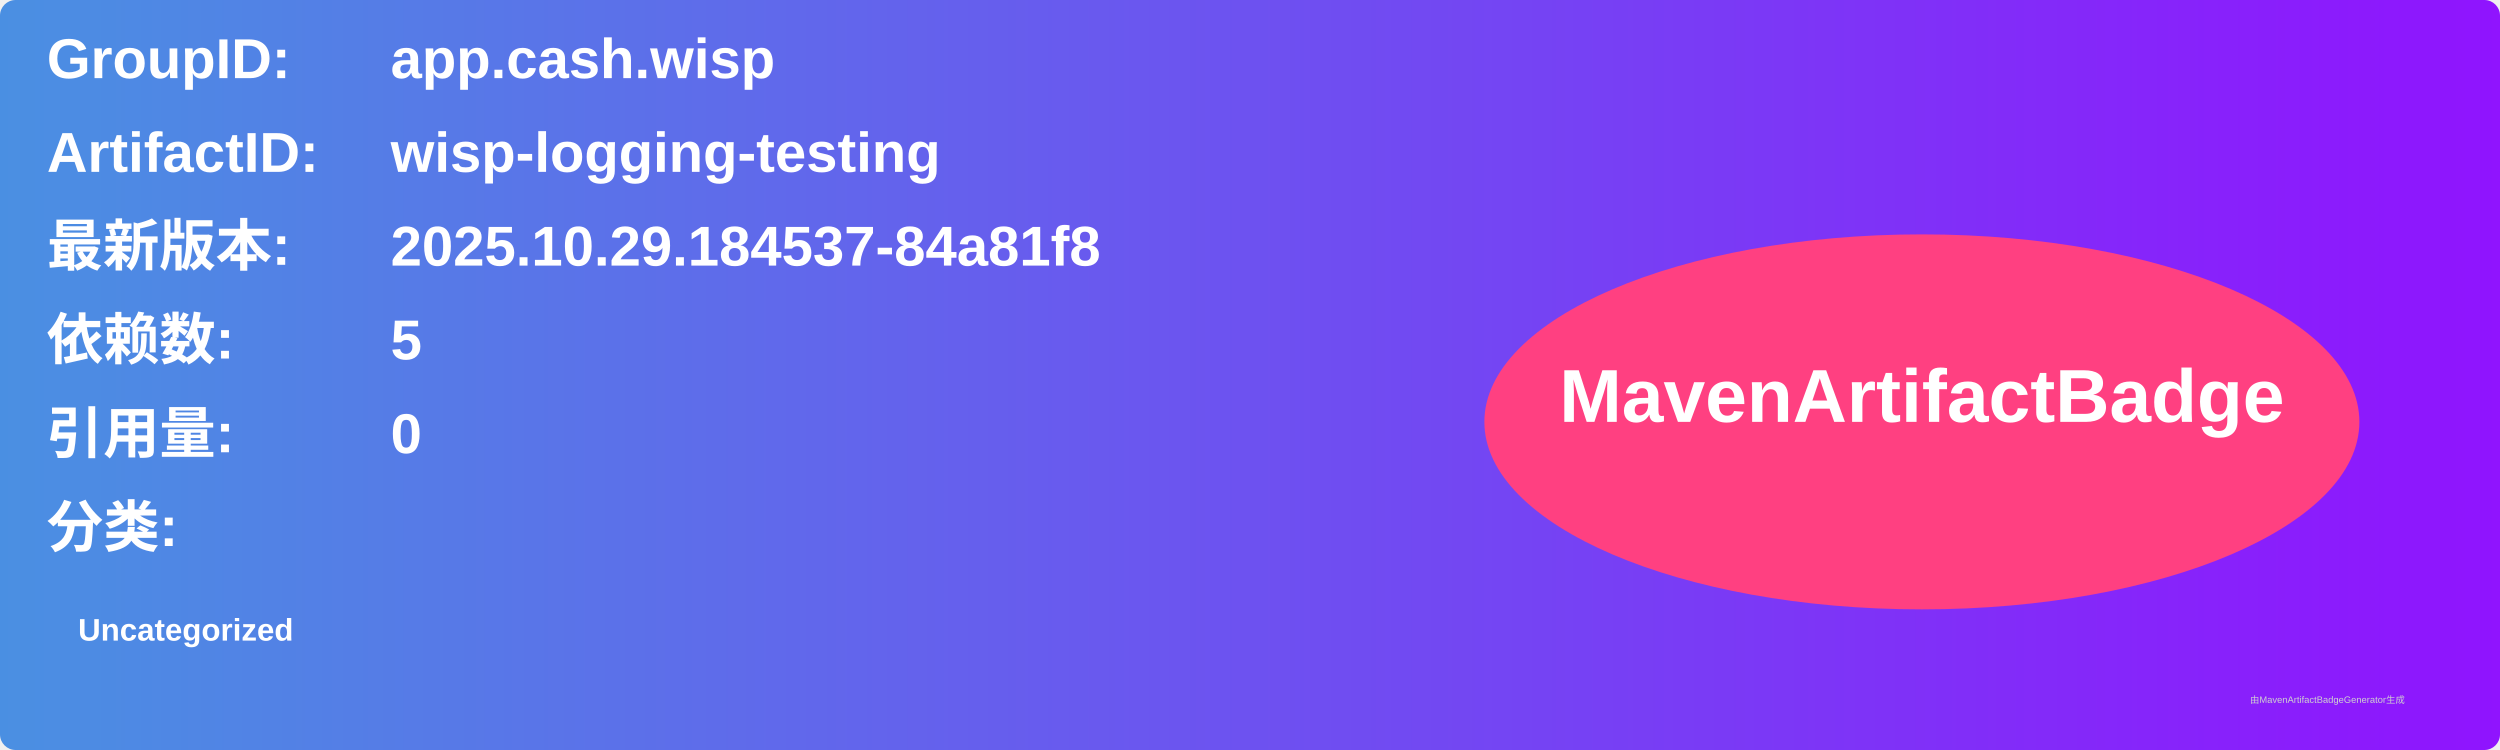
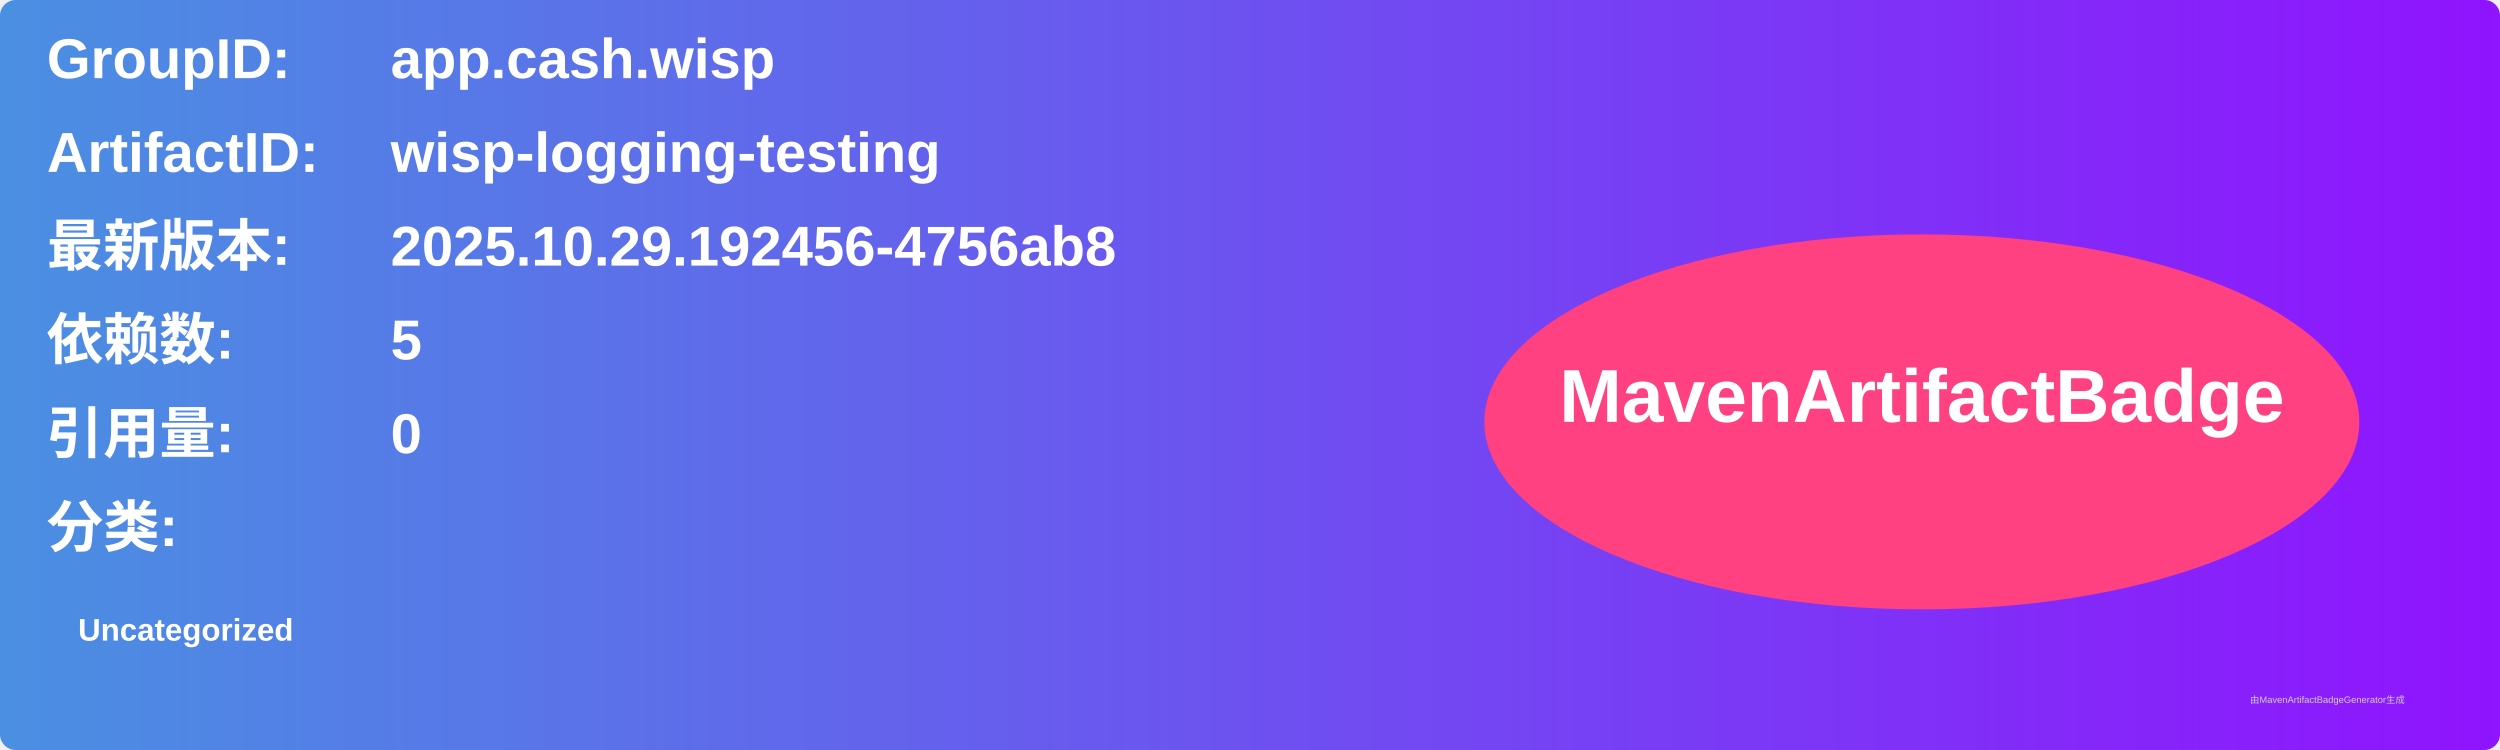
<svg xmlns="http://www.w3.org/2000/svg" width="800" height="240" viewBox="0 0 800 240">
  <linearGradient id="grad" x1="0%" y1="0%" x2="100%" y2="0%">
    <stop offset="0%" stop-color="#4a90e2" />
    <stop offset="100%" stop-color="#9013fe" />
  </linearGradient>
  <rect width="100%" height="100%" rx="5" ry="5" fill="url(#grad)" />
  <g transform="translate(15, 15)">
    <text x="0" y="10" font-family="Arial" font-size="18" fill="white" font-weight="bold" width="260">GroupID:</text>
    <text x="110" y="10" font-family="Arial" font-size="18" fill="white" font-weight="bold" width="460">app.cash.wisp</text>
    <text x="0" y="40" font-family="Arial" font-size="18" fill="white" font-weight="bold" width="260">ArtifactID:</text>
    <text x="110" y="40" font-family="Arial" font-size="18" fill="white" font-weight="bold" width="460">wisp-logging-testing</text>
    <text x="0" y="70" font-family="Arial" font-size="18" fill="white" font-weight="bold">最新版本:</text>
    <text x="110" y="70" font-family="Arial" font-size="18" fill="white" font-weight="bold">
-       <tspan font-weight="bold">2025.10.29.184537-84a81f8</tspan>
+       <tspan font-weight="bold">2025.10.29.192456-4756ab8</tspan>
    </text>
    <text x="0" y="100" font-family="Arial" font-size="18" fill="white" font-weight="bold">依赖数: </text>
    <text x="110" y="100" font-family="Arial" font-size="18" fill="white">
      <tspan font-weight="bold">5</tspan>
    </text>
    <text x="0" y="130" font-family="Arial" font-size="18" fill="white" font-weight="bold">引用量: </text>
    <text x="110" y="130" font-family="Arial" font-size="18" fill="white">
      <tspan font-weight="bold">0</tspan>
    </text>
    <text x="0" y="160" font-family="Arial" font-size="18" fill="white" font-weight="bold">分类:</text>
    <text x="10" y="190" font-family="Arial" font-size="10" fill="white">
      <tspan font-weight="bold">Uncategorized</tspan>
    </text>
    <ellipse cx="600" cy="120" rx="140" ry="60" fill="#ff4081" />
    <text x="600" y="120" text-anchor="middle" font-family="Arial" font-size="24" fill="white" font-weight="bold">MavenArtifactBadge</text>
  </g>
  <text x="720" y="225" font-family="Arial" font-size="3" fill="#d0d0d0">由MavenArtifactBadgeGenerator生成</text>
</svg>
